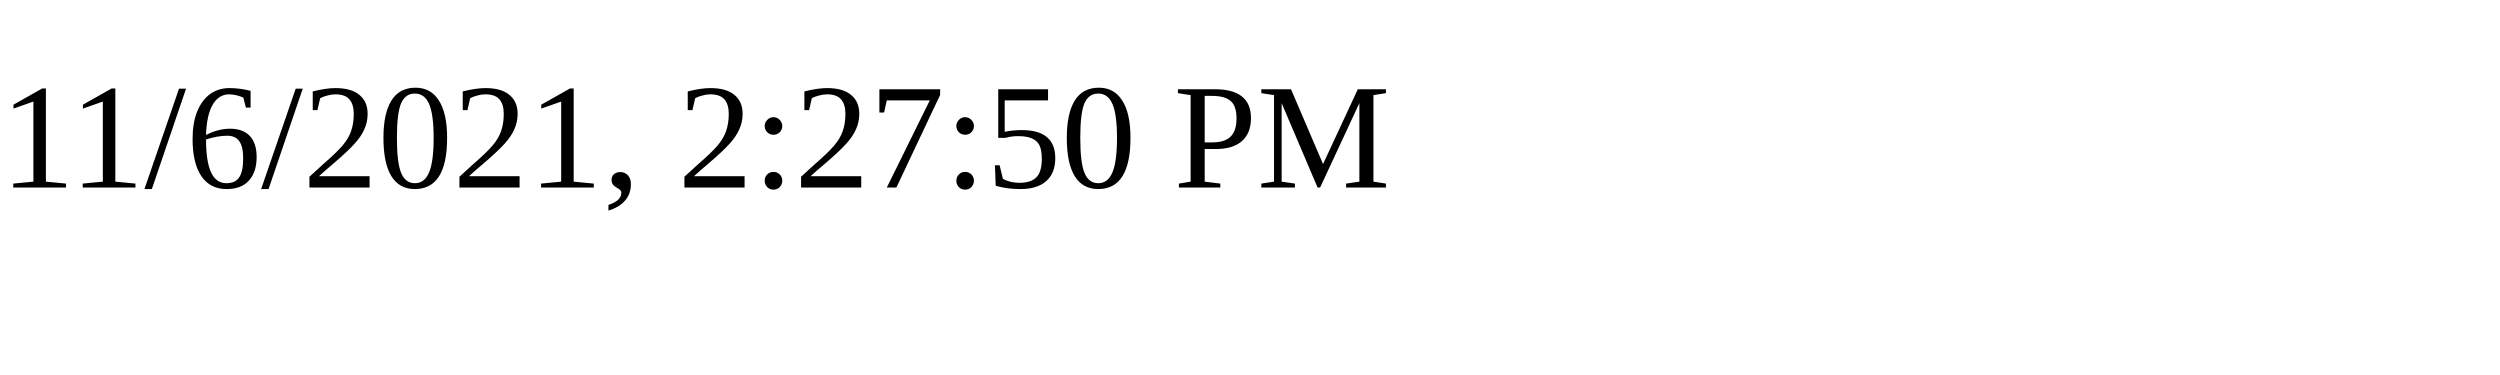
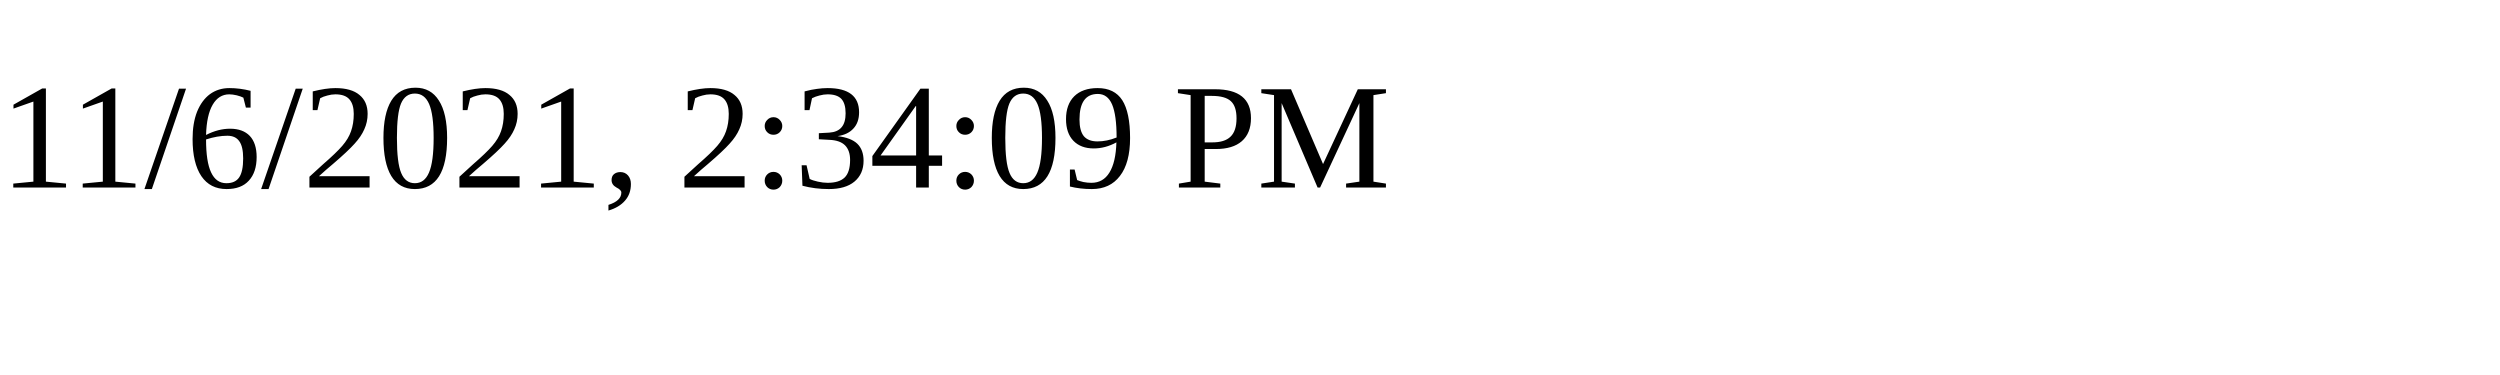
<svg xmlns="http://www.w3.org/2000/svg" height="30" width="200">
-   <text x="0" y="15">11/6/2021, 2:27:50 PM</text>
+   <text x="0" y="15">11/6/2021, 2:34:09 PM</text>
</svg>
